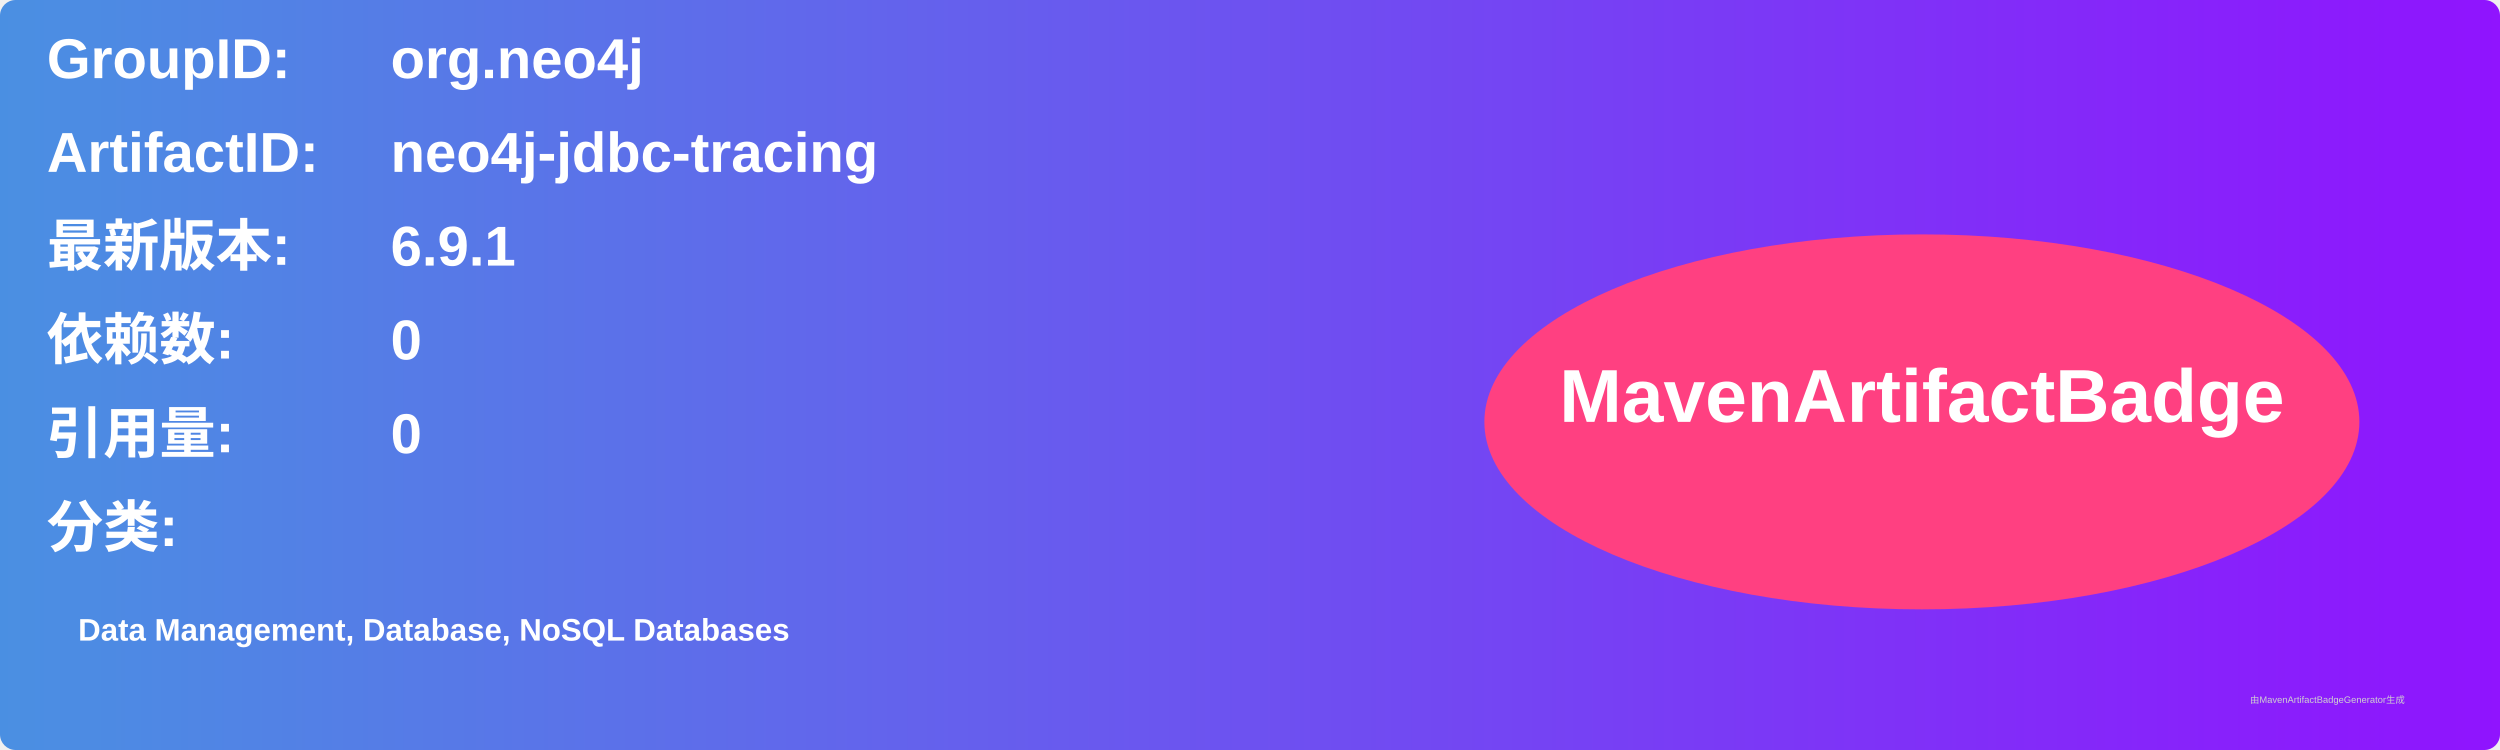
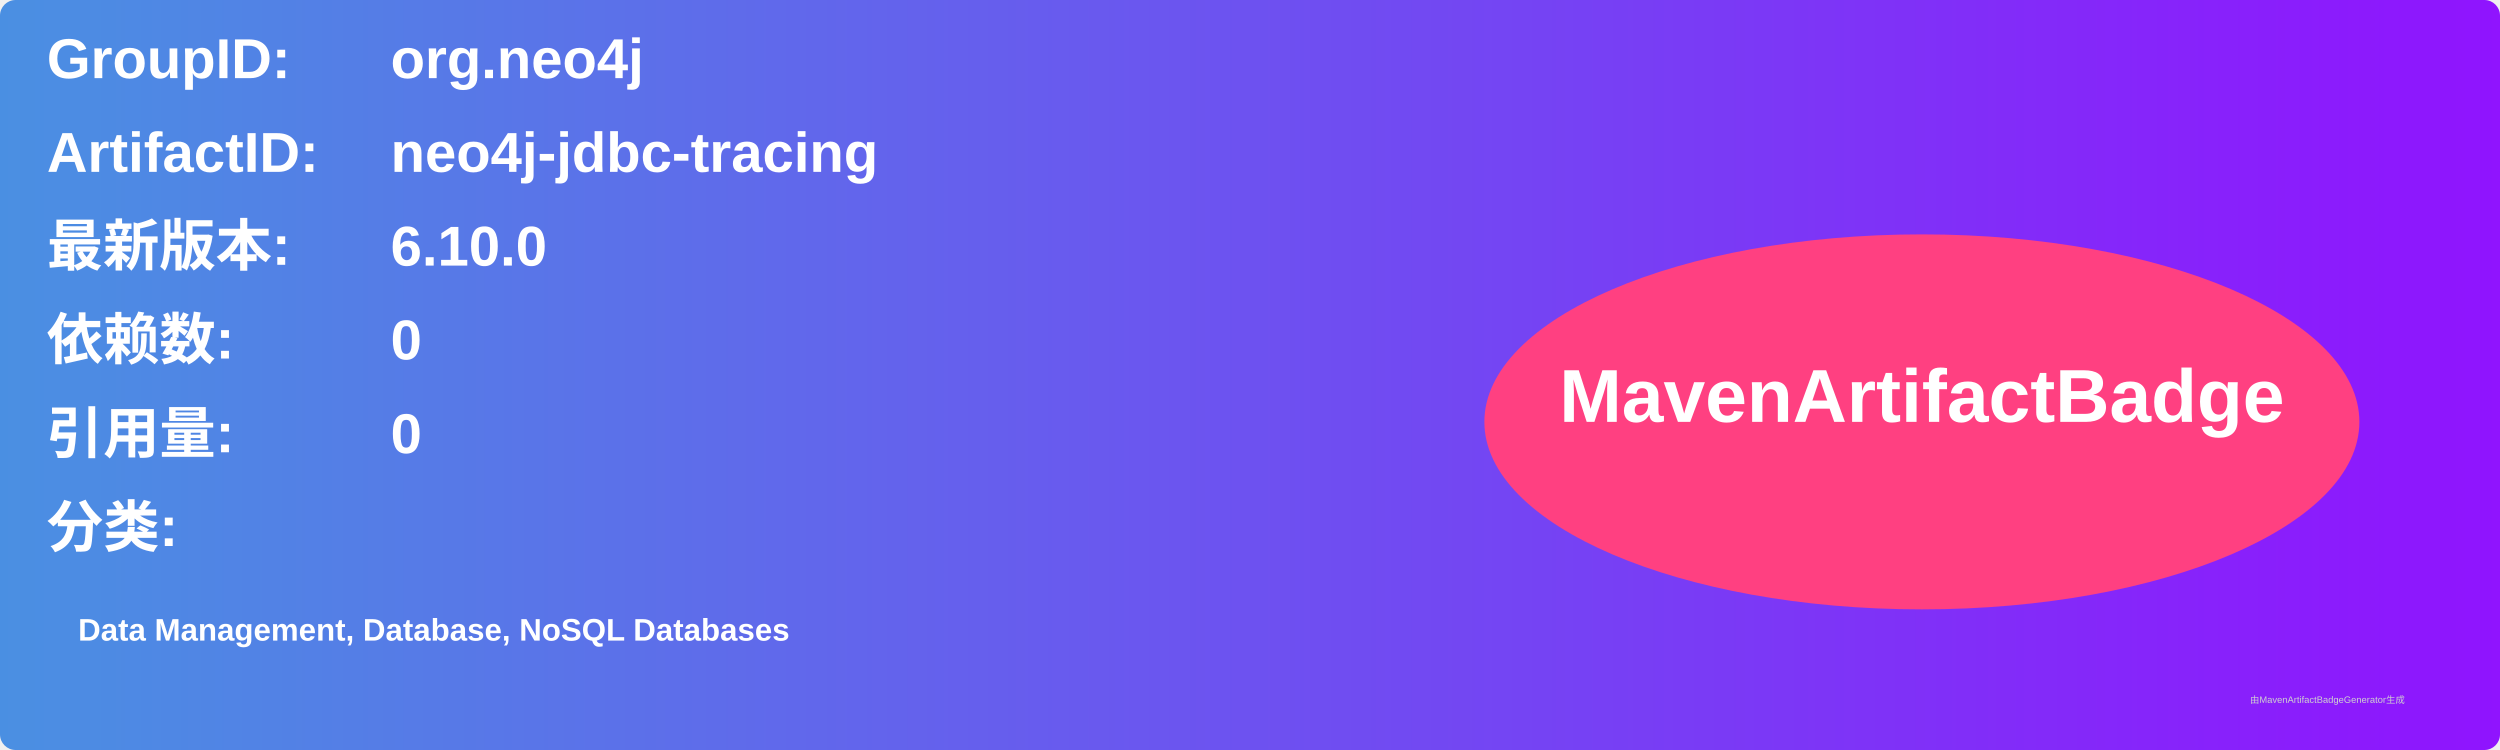
<svg xmlns="http://www.w3.org/2000/svg" width="800" height="240" viewBox="0 0 800 240">
  <linearGradient id="grad" x1="0%" y1="0%" x2="100%" y2="0%">
    <stop offset="0%" stop-color="#4a90e2" />
    <stop offset="100%" stop-color="#9013fe" />
  </linearGradient>
  <rect width="100%" height="100%" rx="5" ry="5" fill="url(#grad)" />
  <g transform="translate(15, 15)">
    <text x="0" y="10" font-family="Arial" font-size="18" fill="white" font-weight="bold" width="260">GroupID:</text>
    <text x="110" y="10" font-family="Arial" font-size="18" fill="white" font-weight="bold" width="460">org.neo4j</text>
    <text x="0" y="40" font-family="Arial" font-size="18" fill="white" font-weight="bold" width="260">ArtifactID:</text>
    <text x="110" y="40" font-family="Arial" font-size="18" fill="white" font-weight="bold" width="460">neo4j-jdbc-tracing</text>
    <text x="0" y="70" font-family="Arial" font-size="18" fill="white" font-weight="bold">最新版本:</text>
    <text x="110" y="70" font-family="Arial" font-size="18" fill="white" font-weight="bold">
-       <tspan font-weight="bold">6.9.1</tspan>
+       <tspan font-weight="bold">6.10.0</tspan>
    </text>
    <text x="0" y="100" font-family="Arial" font-size="18" fill="white" font-weight="bold">依赖数: </text>
    <text x="110" y="100" font-family="Arial" font-size="18" fill="white">
      <tspan font-weight="bold">0</tspan>
    </text>
    <text x="0" y="130" font-family="Arial" font-size="18" fill="white" font-weight="bold">引用量: </text>
    <text x="110" y="130" font-family="Arial" font-size="18" fill="white">
      <tspan font-weight="bold">0</tspan>
    </text>
    <text x="0" y="160" font-family="Arial" font-size="18" fill="white" font-weight="bold">分类:</text>
    <text x="10" y="190" font-family="Arial" font-size="10" fill="white">
      <tspan font-weight="bold">Data Management, Database, NoSQL Databases</tspan>
    </text>
    <ellipse cx="600" cy="120" rx="140" ry="60" fill="#ff4081" />
    <text x="600" y="120" text-anchor="middle" font-family="Arial" font-size="24" fill="white" font-weight="bold">MavenArtifactBadge</text>
  </g>
  <text x="720" y="225" font-family="Arial" font-size="3" fill="#d0d0d0">由MavenArtifactBadgeGenerator生成</text>
</svg>
